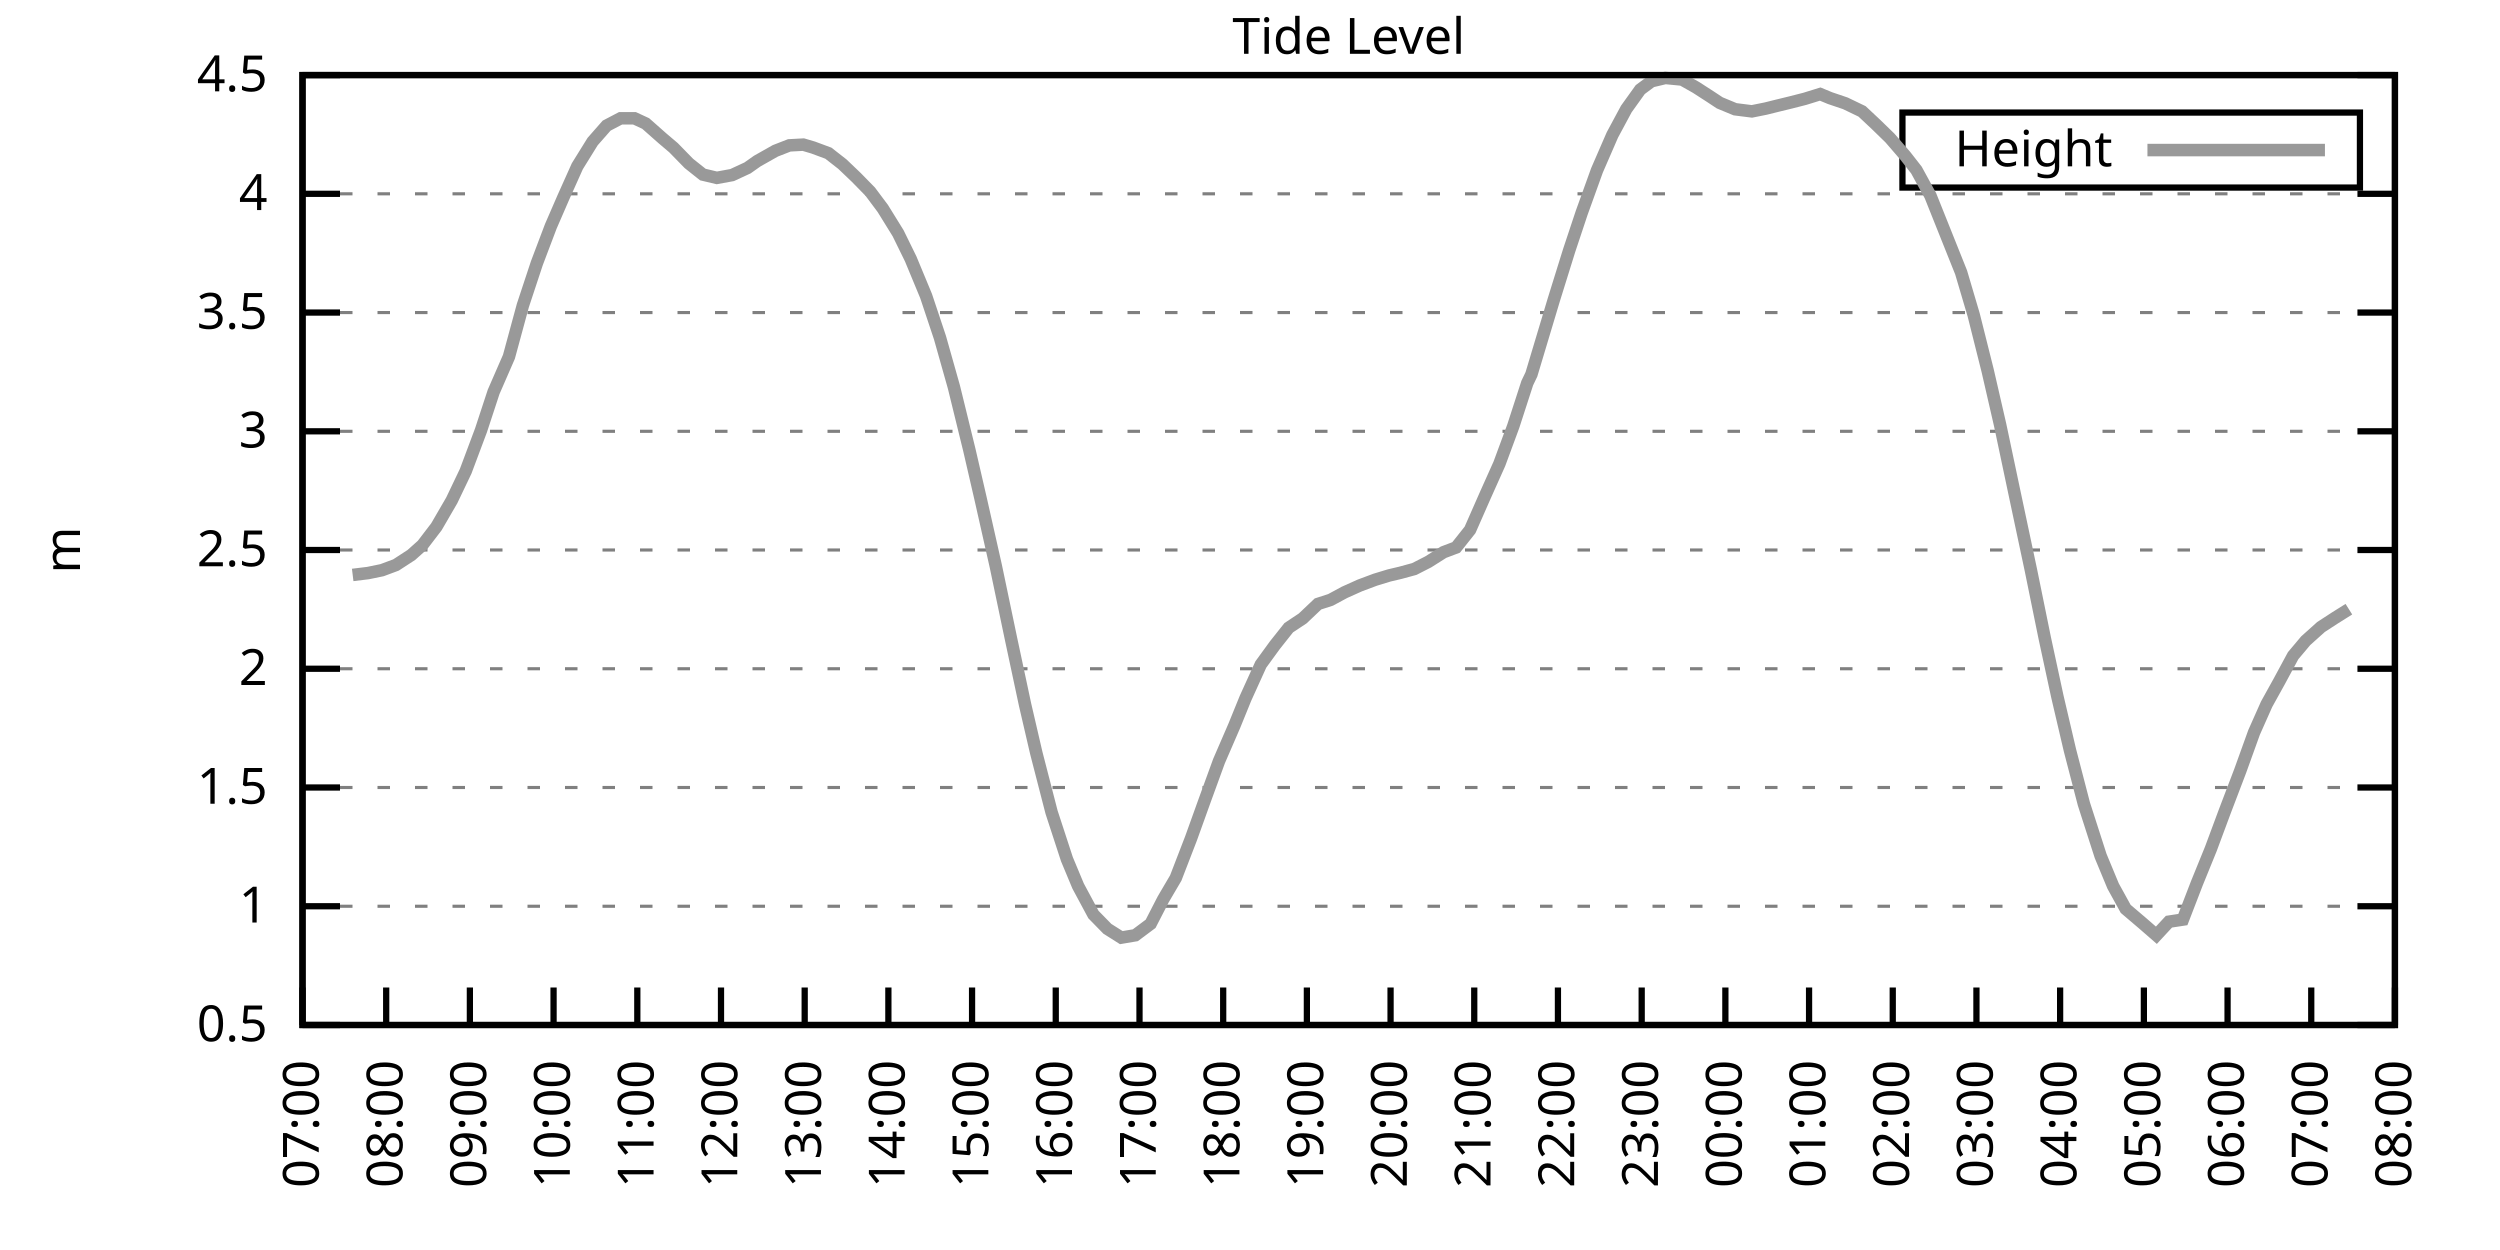
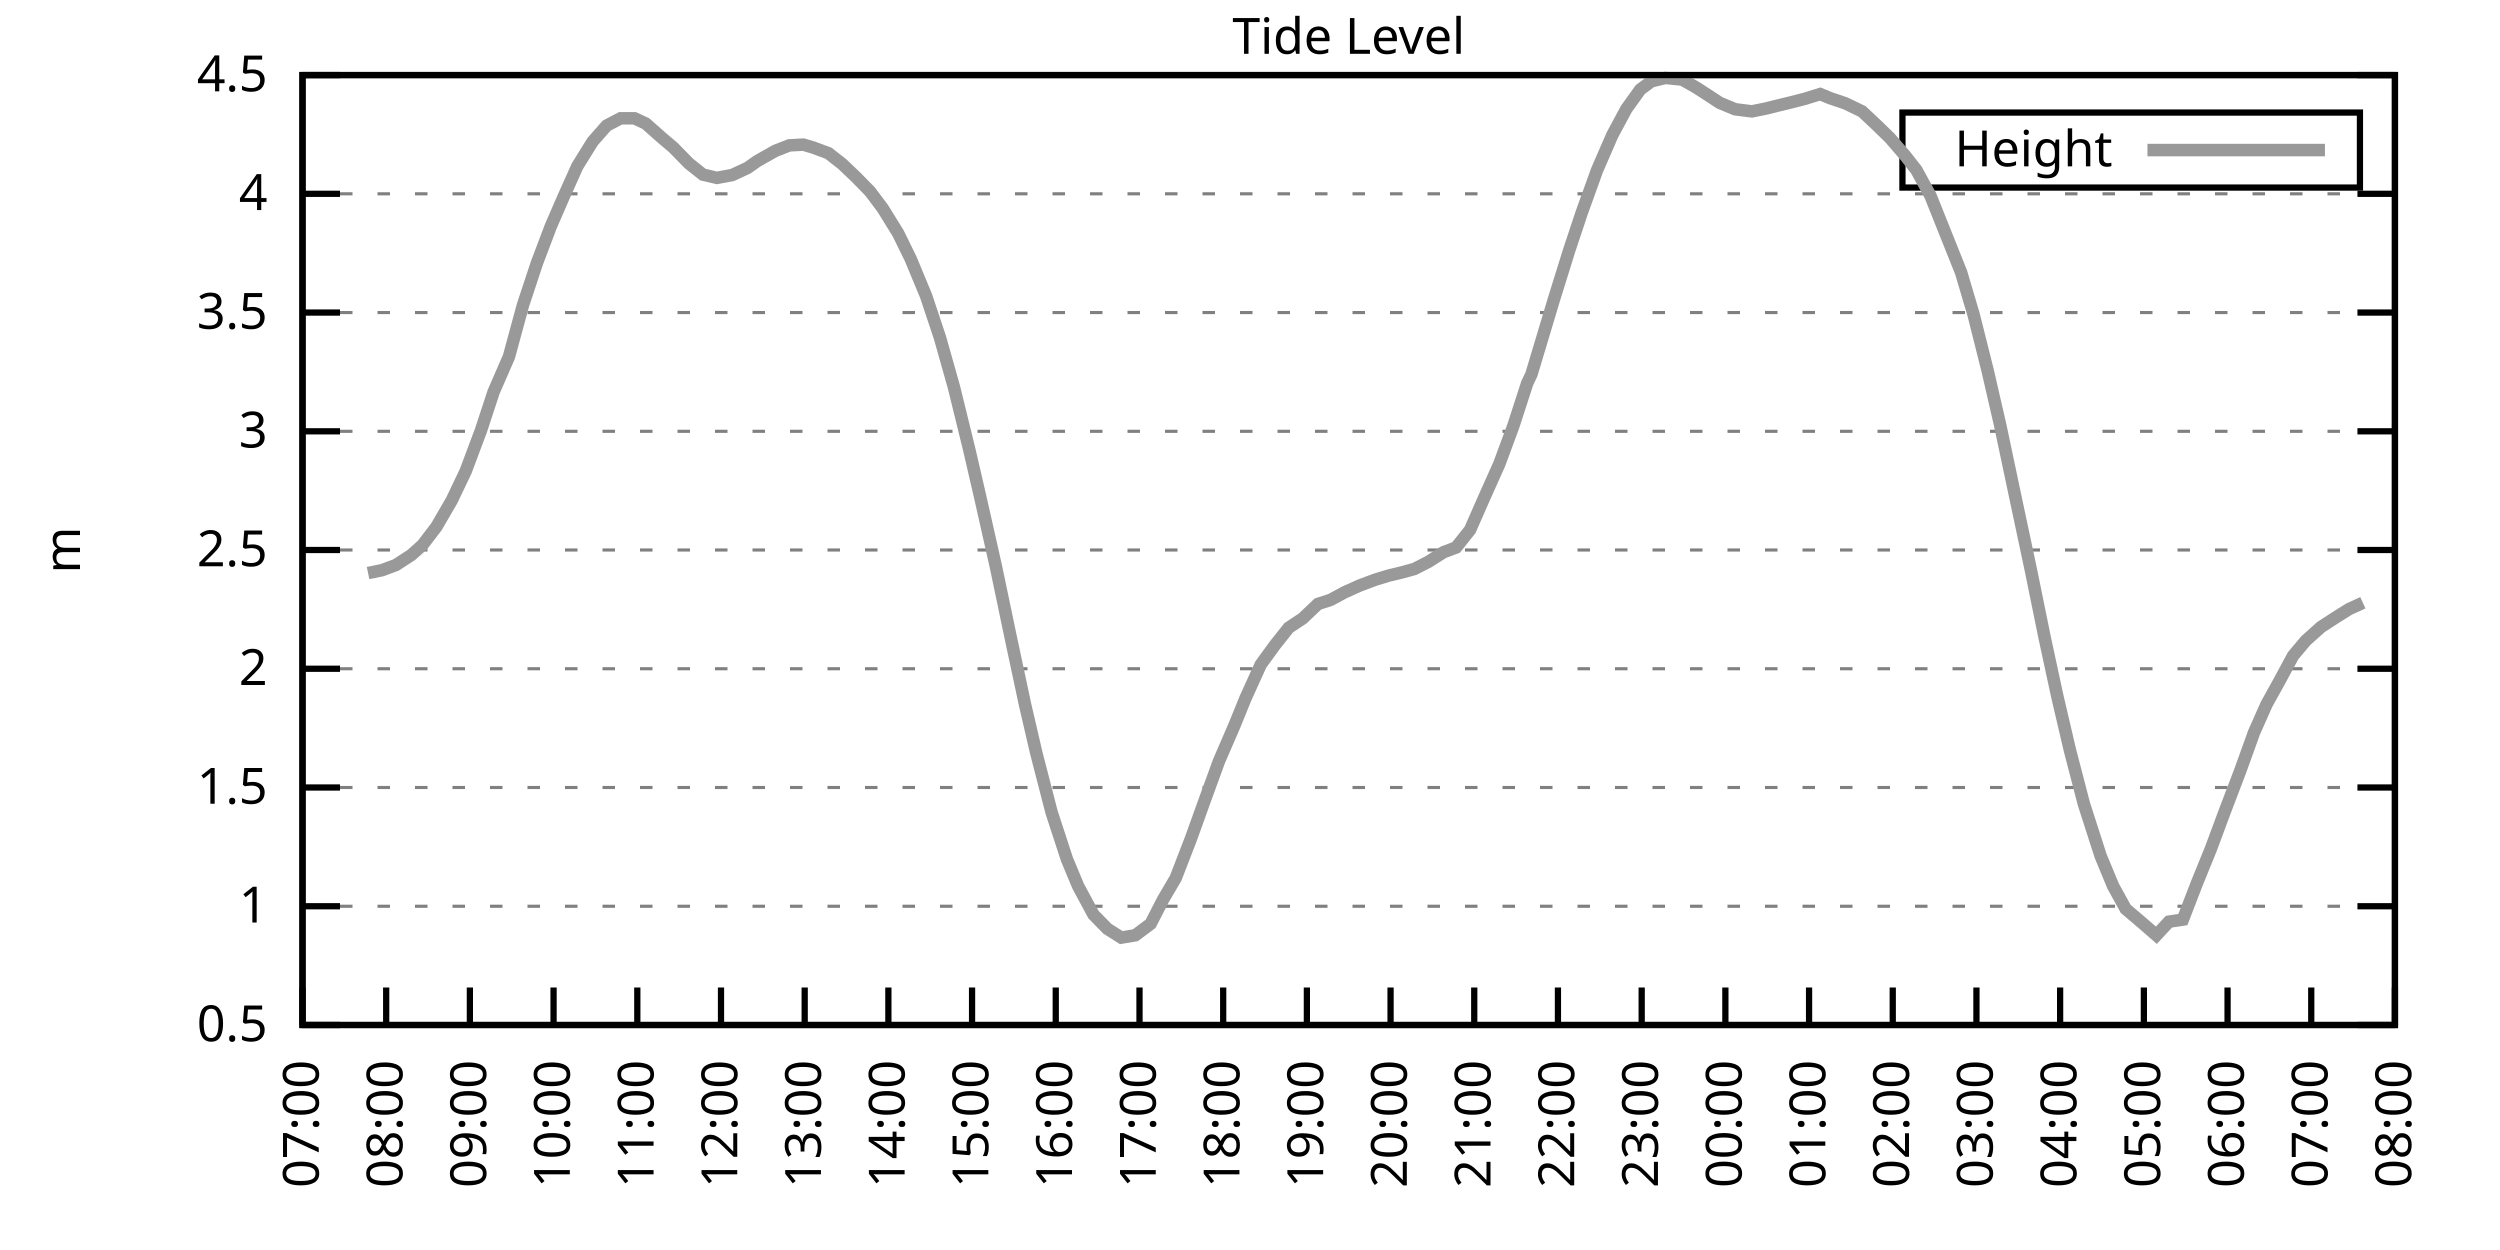
<svg xmlns="http://www.w3.org/2000/svg" xmlns:xlink="http://www.w3.org/1999/xlink" width="400" height="200" viewBox="0 0 400 200">
  <g id="gnuplot_canvas">
    <rect x="0" y="0" width="400" height="200" fill="none" />
    <defs>
      <circle id="gpDot" r="0.5" stroke-width="0.5" stroke="currentColor" />
      <path id="gpPt0" stroke-width="0.333" stroke="currentColor" d="M-1,0 h2 M0,-1 v2" />
      <path id="gpPt1" stroke-width="0.333" stroke="currentColor" d="M-1,-1 L1,1 M1,-1 L-1,1" />
      <path id="gpPt2" stroke-width="0.333" stroke="currentColor" d="M-1,0 L1,0 M0,-1 L0,1 M-1,-1 L1,1 M-1,1 L1,-1" />
      <rect id="gpPt3" stroke-width="0.333" stroke="currentColor" x="-1" y="-1" width="2" height="2" />
      <rect id="gpPt4" stroke-width="0.333" stroke="currentColor" fill="currentColor" x="-1" y="-1" width="2" height="2" />
      <circle id="gpPt5" stroke-width="0.333" stroke="currentColor" cx="0" cy="0" r="1" />
      <use xlink:href="#gpPt5" id="gpPt6" fill="currentColor" stroke="none" />
      <path id="gpPt7" stroke-width="0.333" stroke="currentColor" d="M0,-1.33 L-1.33,0.67 L1.33,0.67 z" />
      <use xlink:href="#gpPt7" id="gpPt8" fill="currentColor" stroke="none" />
      <use xlink:href="#gpPt7" id="gpPt9" stroke="currentColor" transform="rotate(180)" />
      <use xlink:href="#gpPt9" id="gpPt10" fill="currentColor" stroke="none" />
      <use xlink:href="#gpPt3" id="gpPt11" stroke="currentColor" transform="rotate(45)" />
      <use xlink:href="#gpPt11" id="gpPt12" fill="currentColor" stroke="none" />
      <path id="gpPt13" stroke-width="0.333" stroke="currentColor" d="M0,1.330 L1.265,0.411 L0.782,-1.067 L-0.782,-1.076 L-1.265,0.411 z" />
      <use xlink:href="#gpPt13" id="gpPt14" fill="currentColor" stroke="none" />
      <filter id="textbox" filterUnits="objectBoundingBox" x="0" y="0" height="1" width="1">
        <feFlood flood-color="white" flood-opacity="1" result="bgnd" />
        <feComposite in="SourceGraphic" in2="bgnd" operator="atop" />
      </filter>
      <filter id="greybox" filterUnits="objectBoundingBox" x="0" y="0" height="1" width="1">
        <feFlood flood-color="lightgrey" flood-opacity="1" result="grey" />
        <feComposite in="SourceGraphic" in2="grey" operator="atop" />
      </filter>
    </defs>
    <g fill="none" color="white" stroke="currentColor" stroke-width="1.00" stroke-linecap="butt" stroke-linejoin="miter">
</g>
    <g fill="none" color="black" stroke="currentColor" stroke-width="1.00" stroke-linecap="butt" stroke-linejoin="miter">
      <g stroke="none" shape-rendering="crispEdges">
        <polygon fill="rgb(255, 255, 255)" points="48.40,164.00 383.18,164.00 383.18,12.02 48.40,12.02 " />
      </g>
    </g>
    <g fill="none" color="black" stroke="currentColor" stroke-width="1.00" stroke-linecap="butt" stroke-linejoin="miter">
</g>
    <g fill="none" color="black" stroke="black" stroke-width="0.50" stroke-linecap="butt" stroke-linejoin="miter">
</g>
    <g fill="none" color="gray" stroke="currentColor" stroke-width="0.50" stroke-linecap="butt" stroke-linejoin="miter">
      <path stroke="gray" stroke-dasharray="2,4" class="gridline" d="M48.40,164.00 L383.19,164.00  " />
    </g>
    <g fill="none" color="gray" stroke="gray" stroke-width="1.00" stroke-linecap="butt" stroke-linejoin="miter">
</g>
    <g fill="none" color="black" stroke="currentColor" stroke-width="1.00" stroke-linecap="butt" stroke-linejoin="miter">
      <path stroke="black" d="M48.40,164.00 L54.40,164.00 M383.19,164.00 L377.19,164.00  " />
      <g transform="translate(42.80,166.60)" stroke="none" fill="black" font-family="Sans" font-size="8.00" text-anchor="end">
        <text>
          <tspan font-family="Sans"> 0.5</tspan>
        </text>
      </g>
    </g>
    <g fill="none" color="black" stroke="currentColor" stroke-width="1.00" stroke-linecap="butt" stroke-linejoin="miter">
</g>
    <g fill="none" color="black" stroke="black" stroke-width="0.50" stroke-linecap="butt" stroke-linejoin="miter">
</g>
    <g fill="none" color="gray" stroke="currentColor" stroke-width="0.50" stroke-linecap="butt" stroke-linejoin="miter">
      <path stroke="gray" stroke-dasharray="2,4" class="gridline" d="M48.40,145.00 L383.19,145.00  " />
    </g>
    <g fill="none" color="gray" stroke="gray" stroke-width="1.00" stroke-linecap="butt" stroke-linejoin="miter">
</g>
    <g fill="none" color="black" stroke="currentColor" stroke-width="1.00" stroke-linecap="butt" stroke-linejoin="miter">
      <path stroke="black" d="M48.40,145.00 L54.40,145.00 M383.19,145.00 L377.19,145.00  " />
      <g transform="translate(42.80,147.60)" stroke="none" fill="black" font-family="Sans" font-size="8.00" text-anchor="end">
        <text>
          <tspan font-family="Sans"> 1</tspan>
        </text>
      </g>
    </g>
    <g fill="none" color="black" stroke="currentColor" stroke-width="1.00" stroke-linecap="butt" stroke-linejoin="miter">
</g>
    <g fill="none" color="black" stroke="black" stroke-width="0.50" stroke-linecap="butt" stroke-linejoin="miter">
</g>
    <g fill="none" color="gray" stroke="currentColor" stroke-width="0.50" stroke-linecap="butt" stroke-linejoin="miter">
      <path stroke="gray" stroke-dasharray="2,4" class="gridline" d="M48.40,126.00 L383.19,126.00  " />
    </g>
    <g fill="none" color="gray" stroke="gray" stroke-width="1.00" stroke-linecap="butt" stroke-linejoin="miter">
</g>
    <g fill="none" color="black" stroke="currentColor" stroke-width="1.00" stroke-linecap="butt" stroke-linejoin="miter">
      <path stroke="black" d="M48.40,126.00 L54.40,126.00 M383.19,126.00 L377.19,126.00  " />
      <g transform="translate(42.80,128.60)" stroke="none" fill="black" font-family="Sans" font-size="8.00" text-anchor="end">
        <text>
          <tspan font-family="Sans"> 1.5</tspan>
        </text>
      </g>
    </g>
    <g fill="none" color="black" stroke="currentColor" stroke-width="1.00" stroke-linecap="butt" stroke-linejoin="miter">
</g>
    <g fill="none" color="black" stroke="black" stroke-width="0.50" stroke-linecap="butt" stroke-linejoin="miter">
</g>
    <g fill="none" color="gray" stroke="currentColor" stroke-width="0.50" stroke-linecap="butt" stroke-linejoin="miter">
      <path stroke="gray" stroke-dasharray="2,4" class="gridline" d="M48.40,107.00 L383.19,107.00  " />
    </g>
    <g fill="none" color="gray" stroke="gray" stroke-width="1.00" stroke-linecap="butt" stroke-linejoin="miter">
</g>
    <g fill="none" color="black" stroke="currentColor" stroke-width="1.00" stroke-linecap="butt" stroke-linejoin="miter">
      <path stroke="black" d="M48.40,107.00 L54.40,107.00 M383.19,107.00 L377.19,107.00  " />
      <g transform="translate(42.80,109.60)" stroke="none" fill="black" font-family="Sans" font-size="8.00" text-anchor="end">
        <text>
          <tspan font-family="Sans"> 2</tspan>
        </text>
      </g>
    </g>
    <g fill="none" color="black" stroke="currentColor" stroke-width="1.00" stroke-linecap="butt" stroke-linejoin="miter">
</g>
    <g fill="none" color="black" stroke="black" stroke-width="0.50" stroke-linecap="butt" stroke-linejoin="miter">
</g>
    <g fill="none" color="gray" stroke="currentColor" stroke-width="0.50" stroke-linecap="butt" stroke-linejoin="miter">
      <path stroke="gray" stroke-dasharray="2,4" class="gridline" d="M48.40,88.00 L383.19,88.00  " />
    </g>
    <g fill="none" color="gray" stroke="gray" stroke-width="1.00" stroke-linecap="butt" stroke-linejoin="miter">
</g>
    <g fill="none" color="black" stroke="currentColor" stroke-width="1.00" stroke-linecap="butt" stroke-linejoin="miter">
      <path stroke="black" d="M48.40,88.00 L54.40,88.00 M383.19,88.00 L377.19,88.00  " />
      <g transform="translate(42.80,90.60)" stroke="none" fill="black" font-family="Sans" font-size="8.00" text-anchor="end">
        <text>
          <tspan font-family="Sans"> 2.5</tspan>
        </text>
      </g>
    </g>
    <g fill="none" color="black" stroke="currentColor" stroke-width="1.00" stroke-linecap="butt" stroke-linejoin="miter">
</g>
    <g fill="none" color="black" stroke="black" stroke-width="0.50" stroke-linecap="butt" stroke-linejoin="miter">
</g>
    <g fill="none" color="gray" stroke="currentColor" stroke-width="0.50" stroke-linecap="butt" stroke-linejoin="miter">
      <path stroke="gray" stroke-dasharray="2,4" class="gridline" d="M48.40,69.01 L383.19,69.01  " />
    </g>
    <g fill="none" color="gray" stroke="gray" stroke-width="1.00" stroke-linecap="butt" stroke-linejoin="miter">
</g>
    <g fill="none" color="black" stroke="currentColor" stroke-width="1.00" stroke-linecap="butt" stroke-linejoin="miter">
      <path stroke="black" d="M48.40,69.01 L54.40,69.01 M383.19,69.01 L377.19,69.01  " />
      <g transform="translate(42.80,71.61)" stroke="none" fill="black" font-family="Sans" font-size="8.00" text-anchor="end">
        <text>
          <tspan font-family="Sans"> 3</tspan>
        </text>
      </g>
    </g>
    <g fill="none" color="black" stroke="currentColor" stroke-width="1.00" stroke-linecap="butt" stroke-linejoin="miter">
</g>
    <g fill="none" color="black" stroke="black" stroke-width="0.50" stroke-linecap="butt" stroke-linejoin="miter">
</g>
    <g fill="none" color="gray" stroke="currentColor" stroke-width="0.50" stroke-linecap="butt" stroke-linejoin="miter">
      <path stroke="gray" stroke-dasharray="2,4" class="gridline" d="M48.40,50.01 L383.19,50.01  " />
    </g>
    <g fill="none" color="gray" stroke="gray" stroke-width="1.00" stroke-linecap="butt" stroke-linejoin="miter">
</g>
    <g fill="none" color="black" stroke="currentColor" stroke-width="1.00" stroke-linecap="butt" stroke-linejoin="miter">
      <path stroke="black" d="M48.40,50.01 L54.40,50.01 M383.19,50.01 L377.19,50.01  " />
      <g transform="translate(42.80,52.61)" stroke="none" fill="black" font-family="Sans" font-size="8.00" text-anchor="end">
        <text>
          <tspan font-family="Sans"> 3.5</tspan>
        </text>
      </g>
    </g>
    <g fill="none" color="black" stroke="currentColor" stroke-width="1.00" stroke-linecap="butt" stroke-linejoin="miter">
</g>
    <g fill="none" color="black" stroke="black" stroke-width="0.50" stroke-linecap="butt" stroke-linejoin="miter">
</g>
    <g fill="none" color="gray" stroke="currentColor" stroke-width="0.50" stroke-linecap="butt" stroke-linejoin="miter">
      <path stroke="gray" stroke-dasharray="2,4" class="gridline" d="M48.40,31.01 L383.19,31.01  " />
    </g>
    <g fill="none" color="gray" stroke="gray" stroke-width="1.00" stroke-linecap="butt" stroke-linejoin="miter">
</g>
    <g fill="none" color="black" stroke="currentColor" stroke-width="1.00" stroke-linecap="butt" stroke-linejoin="miter">
      <path stroke="black" d="M48.40,31.01 L54.40,31.01 M383.19,31.01 L377.19,31.01  " />
      <g transform="translate(42.80,33.61)" stroke="none" fill="black" font-family="Sans" font-size="8.00" text-anchor="end">
        <text>
          <tspan font-family="Sans"> 4</tspan>
        </text>
      </g>
    </g>
    <g fill="none" color="black" stroke="currentColor" stroke-width="1.00" stroke-linecap="butt" stroke-linejoin="miter">
</g>
    <g fill="none" color="black" stroke="black" stroke-width="0.50" stroke-linecap="butt" stroke-linejoin="miter">
</g>
    <g fill="none" color="gray" stroke="currentColor" stroke-width="0.50" stroke-linecap="butt" stroke-linejoin="miter">
      <path stroke="gray" stroke-dasharray="2,4" class="gridline" d="M48.40,12.01 L383.19,12.01  " />
    </g>
    <g fill="none" color="gray" stroke="gray" stroke-width="1.00" stroke-linecap="butt" stroke-linejoin="miter">
</g>
    <g fill="none" color="black" stroke="currentColor" stroke-width="1.00" stroke-linecap="butt" stroke-linejoin="miter">
      <path stroke="black" d="M48.40,12.01 L54.40,12.01 M383.19,12.01 L377.19,12.01  " />
      <g transform="translate(42.80,14.61)" stroke="none" fill="black" font-family="Sans" font-size="8.00" text-anchor="end">
        <text>
          <tspan font-family="Sans"> 4.5</tspan>
        </text>
      </g>
    </g>
    <g fill="none" color="black" stroke="currentColor" stroke-width="1.00" stroke-linecap="butt" stroke-linejoin="miter">
      <path stroke="black" d="M48.40,164.00 L48.40,158.00  " />
      <g transform="translate(51.00,169.60) rotate(270.00)" stroke="none" fill="black" font-family="Sans" font-size="8.00" text-anchor="end">
        <text>
          <tspan font-family="Sans">07:00</tspan>
        </text>
      </g>
    </g>
    <g fill="none" color="black" stroke="currentColor" stroke-width="1.00" stroke-linecap="butt" stroke-linejoin="miter">
      <path stroke="black" d="M61.79,164.00 L61.79,158.00  " />
      <g transform="translate(64.39,169.60) rotate(270.00)" stroke="none" fill="black" font-family="Sans" font-size="8.00" text-anchor="end">
        <text>
          <tspan font-family="Sans">08:00</tspan>
        </text>
      </g>
    </g>
    <g fill="none" color="black" stroke="currentColor" stroke-width="1.00" stroke-linecap="butt" stroke-linejoin="miter">
      <path stroke="black" d="M75.18,164.00 L75.18,158.00  " />
      <g transform="translate(77.78,169.60) rotate(270.00)" stroke="none" fill="black" font-family="Sans" font-size="8.00" text-anchor="end">
        <text>
          <tspan font-family="Sans">09:00</tspan>
        </text>
      </g>
    </g>
    <g fill="none" color="black" stroke="currentColor" stroke-width="1.00" stroke-linecap="butt" stroke-linejoin="miter">
      <path stroke="black" d="M88.57,164.00 L88.57,158.00  " />
      <g transform="translate(91.17,169.60) rotate(270.00)" stroke="none" fill="black" font-family="Sans" font-size="8.00" text-anchor="end">
        <text>
          <tspan font-family="Sans">10:00</tspan>
        </text>
      </g>
    </g>
    <g fill="none" color="black" stroke="currentColor" stroke-width="1.00" stroke-linecap="butt" stroke-linejoin="miter">
      <path stroke="black" d="M101.97,164.00 L101.97,158.00  " />
      <g transform="translate(104.57,169.60) rotate(270.00)" stroke="none" fill="black" font-family="Sans" font-size="8.00" text-anchor="end">
        <text>
          <tspan font-family="Sans">11:00</tspan>
        </text>
      </g>
    </g>
    <g fill="none" color="black" stroke="currentColor" stroke-width="1.00" stroke-linecap="butt" stroke-linejoin="miter">
      <path stroke="black" d="M115.36,164.00 L115.36,158.00  " />
      <g transform="translate(117.96,169.60) rotate(270.00)" stroke="none" fill="black" font-family="Sans" font-size="8.00" text-anchor="end">
        <text>
          <tspan font-family="Sans">12:00</tspan>
        </text>
      </g>
    </g>
    <g fill="none" color="black" stroke="currentColor" stroke-width="1.00" stroke-linecap="butt" stroke-linejoin="miter">
      <path stroke="black" d="M128.75,164.00 L128.75,158.00  " />
      <g transform="translate(131.35,169.60) rotate(270.00)" stroke="none" fill="black" font-family="Sans" font-size="8.00" text-anchor="end">
        <text>
          <tspan font-family="Sans">13:00</tspan>
        </text>
      </g>
    </g>
    <g fill="none" color="black" stroke="currentColor" stroke-width="1.00" stroke-linecap="butt" stroke-linejoin="miter">
      <path stroke="black" d="M142.14,164.00 L142.14,158.00  " />
      <g transform="translate(144.74,169.60) rotate(270.00)" stroke="none" fill="black" font-family="Sans" font-size="8.00" text-anchor="end">
        <text>
          <tspan font-family="Sans">14:00</tspan>
        </text>
      </g>
    </g>
    <g fill="none" color="black" stroke="currentColor" stroke-width="1.00" stroke-linecap="butt" stroke-linejoin="miter">
      <path stroke="black" d="M155.53,164.00 L155.53,158.00  " />
      <g transform="translate(158.13,169.60) rotate(270.00)" stroke="none" fill="black" font-family="Sans" font-size="8.00" text-anchor="end">
        <text>
          <tspan font-family="Sans">15:00</tspan>
        </text>
      </g>
    </g>
    <g fill="none" color="black" stroke="currentColor" stroke-width="1.00" stroke-linecap="butt" stroke-linejoin="miter">
      <path stroke="black" d="M168.92,164.00 L168.92,158.00  " />
      <g transform="translate(171.52,169.60) rotate(270.00)" stroke="none" fill="black" font-family="Sans" font-size="8.00" text-anchor="end">
        <text>
          <tspan font-family="Sans">16:00</tspan>
        </text>
      </g>
    </g>
    <g fill="none" color="black" stroke="currentColor" stroke-width="1.00" stroke-linecap="butt" stroke-linejoin="miter">
      <path stroke="black" d="M182.32,164.00 L182.32,158.00  " />
      <g transform="translate(184.92,169.60) rotate(270.00)" stroke="none" fill="black" font-family="Sans" font-size="8.00" text-anchor="end">
        <text>
          <tspan font-family="Sans">17:00</tspan>
        </text>
      </g>
    </g>
    <g fill="none" color="black" stroke="currentColor" stroke-width="1.00" stroke-linecap="butt" stroke-linejoin="miter">
      <path stroke="black" d="M195.71,164.00 L195.71,158.00  " />
      <g transform="translate(198.31,169.60) rotate(270.00)" stroke="none" fill="black" font-family="Sans" font-size="8.00" text-anchor="end">
        <text>
          <tspan font-family="Sans">18:00</tspan>
        </text>
      </g>
    </g>
    <g fill="none" color="black" stroke="currentColor" stroke-width="1.00" stroke-linecap="butt" stroke-linejoin="miter">
      <path stroke="black" d="M209.10,164.00 L209.10,158.00  " />
      <g transform="translate(211.70,169.60) rotate(270.00)" stroke="none" fill="black" font-family="Sans" font-size="8.00" text-anchor="end">
        <text>
          <tspan font-family="Sans">19:00</tspan>
        </text>
      </g>
    </g>
    <g fill="none" color="black" stroke="currentColor" stroke-width="1.00" stroke-linecap="butt" stroke-linejoin="miter">
      <path stroke="black" d="M222.49,164.00 L222.49,158.00  " />
      <g transform="translate(225.09,169.60) rotate(270.00)" stroke="none" fill="black" font-family="Sans" font-size="8.00" text-anchor="end">
        <text>
          <tspan font-family="Sans">20:00</tspan>
        </text>
      </g>
    </g>
    <g fill="none" color="black" stroke="currentColor" stroke-width="1.00" stroke-linecap="butt" stroke-linejoin="miter">
      <path stroke="black" d="M235.88,164.00 L235.88,158.00  " />
      <g transform="translate(238.48,169.60) rotate(270.00)" stroke="none" fill="black" font-family="Sans" font-size="8.00" text-anchor="end">
        <text>
          <tspan font-family="Sans">21:00</tspan>
        </text>
      </g>
    </g>
    <g fill="none" color="black" stroke="currentColor" stroke-width="1.00" stroke-linecap="butt" stroke-linejoin="miter">
      <path stroke="black" d="M249.27,164.00 L249.27,158.00  " />
      <g transform="translate(251.87,169.60) rotate(270.00)" stroke="none" fill="black" font-family="Sans" font-size="8.00" text-anchor="end">
        <text>
          <tspan font-family="Sans">22:00</tspan>
        </text>
      </g>
    </g>
    <g fill="none" color="black" stroke="currentColor" stroke-width="1.00" stroke-linecap="butt" stroke-linejoin="miter">
      <path stroke="black" d="M262.67,164.00 L262.67,158.00  " />
      <g transform="translate(265.27,169.60) rotate(270.00)" stroke="none" fill="black" font-family="Sans" font-size="8.00" text-anchor="end">
        <text>
          <tspan font-family="Sans">23:00</tspan>
        </text>
      </g>
    </g>
    <g fill="none" color="black" stroke="currentColor" stroke-width="1.00" stroke-linecap="butt" stroke-linejoin="miter">
      <path stroke="black" d="M276.06,164.00 L276.06,158.00  " />
      <g transform="translate(278.66,169.60) rotate(270.00)" stroke="none" fill="black" font-family="Sans" font-size="8.00" text-anchor="end">
        <text>
          <tspan font-family="Sans">00:00</tspan>
        </text>
      </g>
    </g>
    <g fill="none" color="black" stroke="currentColor" stroke-width="1.00" stroke-linecap="butt" stroke-linejoin="miter">
      <path stroke="black" d="M289.45,164.00 L289.45,158.00  " />
      <g transform="translate(292.05,169.60) rotate(270.00)" stroke="none" fill="black" font-family="Sans" font-size="8.00" text-anchor="end">
        <text>
          <tspan font-family="Sans">01:00</tspan>
        </text>
      </g>
    </g>
    <g fill="none" color="black" stroke="currentColor" stroke-width="1.00" stroke-linecap="butt" stroke-linejoin="miter">
      <path stroke="black" d="M302.84,164.00 L302.84,158.00  " />
      <g transform="translate(305.44,169.60) rotate(270.00)" stroke="none" fill="black" font-family="Sans" font-size="8.00" text-anchor="end">
        <text>
          <tspan font-family="Sans">02:00</tspan>
        </text>
      </g>
    </g>
    <g fill="none" color="black" stroke="currentColor" stroke-width="1.00" stroke-linecap="butt" stroke-linejoin="miter">
      <path stroke="black" d="M316.23,164.00 L316.23,158.00  " />
      <g transform="translate(318.83,169.60) rotate(270.00)" stroke="none" fill="black" font-family="Sans" font-size="8.00" text-anchor="end">
        <text>
          <tspan font-family="Sans">03:00</tspan>
        </text>
      </g>
    </g>
    <g fill="none" color="black" stroke="currentColor" stroke-width="1.00" stroke-linecap="butt" stroke-linejoin="miter">
      <path stroke="black" d="M329.62,164.00 L329.62,158.00  " />
      <g transform="translate(332.22,169.60) rotate(270.00)" stroke="none" fill="black" font-family="Sans" font-size="8.00" text-anchor="end">
        <text>
          <tspan font-family="Sans">04:00</tspan>
        </text>
      </g>
    </g>
    <g fill="none" color="black" stroke="currentColor" stroke-width="1.00" stroke-linecap="butt" stroke-linejoin="miter">
      <path stroke="black" d="M343.02,164.00 L343.02,158.00  " />
      <g transform="translate(345.62,169.60) rotate(270.00)" stroke="none" fill="black" font-family="Sans" font-size="8.00" text-anchor="end">
        <text>
          <tspan font-family="Sans">05:00</tspan>
        </text>
      </g>
    </g>
    <g fill="none" color="black" stroke="currentColor" stroke-width="1.00" stroke-linecap="butt" stroke-linejoin="miter">
      <path stroke="black" d="M356.41,164.00 L356.41,158.00  " />
      <g transform="translate(359.01,169.60) rotate(270.00)" stroke="none" fill="black" font-family="Sans" font-size="8.00" text-anchor="end">
        <text>
          <tspan font-family="Sans">06:00</tspan>
        </text>
      </g>
    </g>
    <g fill="none" color="black" stroke="currentColor" stroke-width="1.00" stroke-linecap="butt" stroke-linejoin="miter">
      <path stroke="black" d="M369.80,164.00 L369.80,158.00  " />
      <g transform="translate(372.40,169.60) rotate(270.00)" stroke="none" fill="black" font-family="Sans" font-size="8.00" text-anchor="end">
        <text>
          <tspan font-family="Sans">07:00</tspan>
        </text>
      </g>
    </g>
    <g fill="none" color="black" stroke="currentColor" stroke-width="1.00" stroke-linecap="butt" stroke-linejoin="miter">
      <path stroke="black" d="M383.19,164.00 L383.19,158.00  " />
      <g transform="translate(385.79,169.60) rotate(270.00)" stroke="none" fill="black" font-family="Sans" font-size="8.00" text-anchor="end">
        <text>
          <tspan font-family="Sans">08:00</tspan>
        </text>
      </g>
    </g>
    <g fill="none" color="black" stroke="currentColor" stroke-width="1.00" stroke-linecap="butt" stroke-linejoin="miter">
</g>
    <g fill="none" color="black" stroke="currentColor" stroke-width="1.00" stroke-linecap="butt" stroke-linejoin="miter">
      <path stroke="black" d="M48.40,12.01 L48.40,164.00 L383.19,164.00 L383.19,12.01 L48.40,12.01 Z  " />
    </g>
    <g fill="none" color="black" stroke="currentColor" stroke-width="1.00" stroke-linecap="butt" stroke-linejoin="miter">
</g>
    <g fill="none" color="black" stroke="currentColor" stroke-width="1.00" stroke-linecap="butt" stroke-linejoin="miter">
      <path stroke="black" d="M304.39,30.01 L304.39,18.01 L377.59,18.01 L377.59,30.01 L304.39,30.01 Z  " />
    </g>
    <g id="Tide_level_plot_1">
      <g fill="none" color="white" stroke="black" stroke-width="2.00" stroke-linecap="butt" stroke-linejoin="miter">
</g>
      <g fill="none" color="black" stroke="currentColor" stroke-width="2.00" stroke-linecap="butt" stroke-linejoin="miter">
        <g transform="translate(337.99,26.61)" stroke="none" fill="black" font-family="Sans" font-size="8.00" text-anchor="end">
          <text>
            <tspan font-family="Sans">Height</tspan>
          </text>
        </g>
      </g>
      <g fill="none" color="black" stroke="currentColor" stroke-width="2.00" stroke-linecap="butt" stroke-linejoin="miter">
-         <path stroke="rgb(153, 153, 153)" d="M343.59,24.01 L371.99,24.01 M56.43,91.99 L58.89,91.69 L61.12,91.23 L63.35,90.40 L65.81,88.80 L67.59,87.21   L69.83,84.28 L72.28,80.06 L74.51,75.39 L76.97,68.82 L78.98,62.70 L81.43,57.08 L83.66,48.87 L85.90,42.10   L88.13,36.21 L90.14,31.58 L92.37,26.60 L94.82,22.65 L97.06,20.10 L99.29,18.93 L101.52,18.93 L103.31,19.76   L105.98,22.12 L107.77,23.64 L110.22,26.15 L112.46,27.93 L114.69,28.46 L117.14,28.01 L119.60,26.87 L121.16,25.77   L124.06,24.13 L126.29,23.26 L128.53,23.14 L130.09,23.60 L132.54,24.51 L134.78,26.26 L137.01,28.39 L139.24,30.67   L141.25,33.36 L143.70,37.32 L145.71,41.42 L148.17,47.35 L150.40,54.04 L152.63,61.94 L155.09,71.97 L156.87,79.68   L159.33,90.59 L161.78,102.29 L164.01,112.74 L165.80,120.45 L168.25,129.95 L170.71,137.48 L172.50,141.77 L174.95,146.33   L177.18,148.61 L179.41,150.02 L181.65,149.64 L184.10,147.81 L186.11,143.90 L188.12,140.48 L190.57,134.13 L192.81,127.90   L195.04,121.78 L197.49,116.12 L199.28,111.72 L201.73,106.32 L203.97,103.24 L206.20,100.43 L208.43,98.95 L210.88,96.63   L212.89,95.98 L215.13,94.77 L217.58,93.67 L220.04,92.75 L222.27,92.07 L224.05,91.65 L226.29,91.04 L228.52,89.90   L230.97,88.35 L232.98,87.59 L235.21,84.78 L237.67,79.19 L239.90,74.21 L242.13,68.17 L244.36,61.29 L245.03,59.89   L248.60,47.99 L251.06,40.09 L253.07,34.05 L255.52,27.25 L257.98,21.59 L260.21,17.44 L262.44,14.33 L264.23,13.00   L266.46,12.47 L269.14,12.73 L271.37,13.99 L273.60,15.43 L275.16,16.46 L277.62,17.48 L280.30,17.82 L282.53,17.37   L284.54,16.87 L286.55,16.38 L288.78,15.81 L291.23,15.05 L292.80,15.70 L295.25,16.53 L297.93,17.82 L300.16,19.91   L302.39,22.08 L304.85,24.93 L306.63,27.21 L308.87,31.31 L313.78,43.59 L315.79,50.39 L318.02,59.28 L320.03,68.02   L322.26,78.58 L324.94,91.20 L327.17,102.14 L329.18,111.45 L331.19,120.04 L333.42,128.62 L336.10,136.95 L338.10,141.77   L340.11,145.42 L342.79,147.70 L345.02,149.64 L347.03,147.47 L349.26,147.13 L351.50,141.32 L353.73,135.84 L355.96,129.84   L358.42,123.38 L360.65,117.19 L362.66,112.67 L364.66,109.06 L366.90,104.91 L368.91,102.52 L371.36,100.32 L373.59,98.87   L375.82,97.47  " />
+         <path stroke="rgb(153, 153, 153)" d="M343.59,24.01 L371.99,24.01 M58.89,91.69 L61.12,91.23 L63.35,90.40 L65.81,88.80 L67.59,87.21 L69.83,84.28   L72.28,80.06 L74.51,75.39 L76.97,68.82 L78.98,62.70 L81.43,57.08 L83.66,48.87 L85.90,42.10 L88.13,36.21   L90.14,31.58 L92.37,26.60 L94.82,22.65 L97.06,20.10 L99.29,18.93 L101.52,18.93 L103.31,19.76 L105.98,22.12   L107.77,23.64 L110.22,26.15 L112.46,27.93 L114.69,28.46 L117.14,28.01 L119.60,26.87 L121.16,25.77 L124.06,24.13   L126.29,23.26 L128.53,23.14 L130.09,23.60 L132.54,24.51 L134.78,26.26 L137.01,28.39 L139.24,30.67 L141.25,33.36   L143.70,37.32 L145.71,41.42 L148.17,47.35 L150.40,54.04 L152.63,61.94 L155.09,71.97 L156.87,79.68 L159.33,90.59   L161.78,102.29 L164.01,112.74 L165.80,120.45 L168.25,129.95 L170.71,137.48 L172.50,141.77 L174.95,146.33 L177.18,148.61   L179.41,150.02 L181.65,149.64 L184.10,147.81 L186.11,143.90 L188.12,140.48 L190.57,134.13 L192.81,127.90 L195.04,121.78   L197.49,116.12 L199.28,111.72 L201.73,106.32 L203.97,103.24 L206.20,100.43 L208.43,98.95 L210.88,96.63 L212.89,95.98   L215.13,94.77 L217.58,93.67 L220.04,92.75 L222.27,92.07 L224.05,91.65 L226.29,91.04 L228.52,89.90 L230.97,88.35   L232.98,87.59 L235.21,84.78 L237.67,79.19 L239.90,74.21 L242.13,68.17 L244.36,61.29 L245.03,59.89 L248.60,47.99   L251.06,40.09 L253.07,34.05 L255.52,27.25 L257.98,21.59 L260.21,17.44 L262.44,14.33 L264.23,13.00 L266.46,12.47   L269.14,12.73 L271.37,13.99 L273.60,15.43 L275.16,16.46 L277.62,17.48 L280.30,17.82 L282.53,17.37 L284.54,16.87   L286.55,16.38 L288.78,15.81 L291.23,15.05 L292.80,15.70 L295.25,16.53 L297.93,17.82 L300.16,19.91 L302.39,22.08   L304.85,24.93 L306.63,27.21 L308.87,31.31 L313.78,43.59 L315.79,50.39 L318.02,59.28 L320.03,68.02 L322.26,78.58   L324.94,91.20 L327.17,102.14 L329.18,111.45 L331.19,120.04 L333.42,128.62 L336.10,136.95 L338.10,141.77 L340.11,145.42   L342.79,147.70 L345.02,149.64 L347.03,147.47 L349.26,147.13 L351.50,141.32 L353.73,135.84 L355.96,129.84 L358.42,123.38   L360.65,117.19 L362.66,112.67 L364.66,109.06 L366.90,104.91 L368.91,102.52 L371.36,100.32 L373.59,98.87 L375.82,97.47   L378.06,96.44  " />
      </g>
    </g>
    <g fill="none" color="black" stroke="currentColor" stroke-width="2.00" stroke-linecap="butt" stroke-linejoin="miter">
</g>
    <g fill="none" color="black" stroke="black" stroke-width="1.00" stroke-linecap="butt" stroke-linejoin="miter">
</g>
    <g fill="none" color="black" stroke="currentColor" stroke-width="1.00" stroke-linecap="butt" stroke-linejoin="miter">
      <path stroke="black" d="M48.40,12.01 L48.40,164.00 L383.19,164.00 L383.19,12.01 L48.40,12.01 Z  " />
      <g transform="translate(12.80,88.01) rotate(270.00)" stroke="none" fill="black" font-family="Sans" font-size="8.00" text-anchor="middle">
        <text>
          <tspan font-family="Sans">m</tspan>
        </text>
      </g>
    </g>
    <g fill="none" color="black" stroke="currentColor" stroke-width="1.00" stroke-linecap="butt" stroke-linejoin="miter">
</g>
    <g fill="none" color="black" stroke="currentColor" stroke-width="1.00" stroke-linecap="butt" stroke-linejoin="miter">
      <g transform="translate(215.79,8.61)" stroke="none" fill="black" font-family="Sans" font-size="8.00" text-anchor="middle">
        <text>
          <tspan font-family="Sans">Tide Level</tspan>
        </text>
      </g>
    </g>
    <g fill="none" color="black" stroke="currentColor" stroke-width="1.00" stroke-linecap="butt" stroke-linejoin="miter">
</g>
  </g>
</svg>
